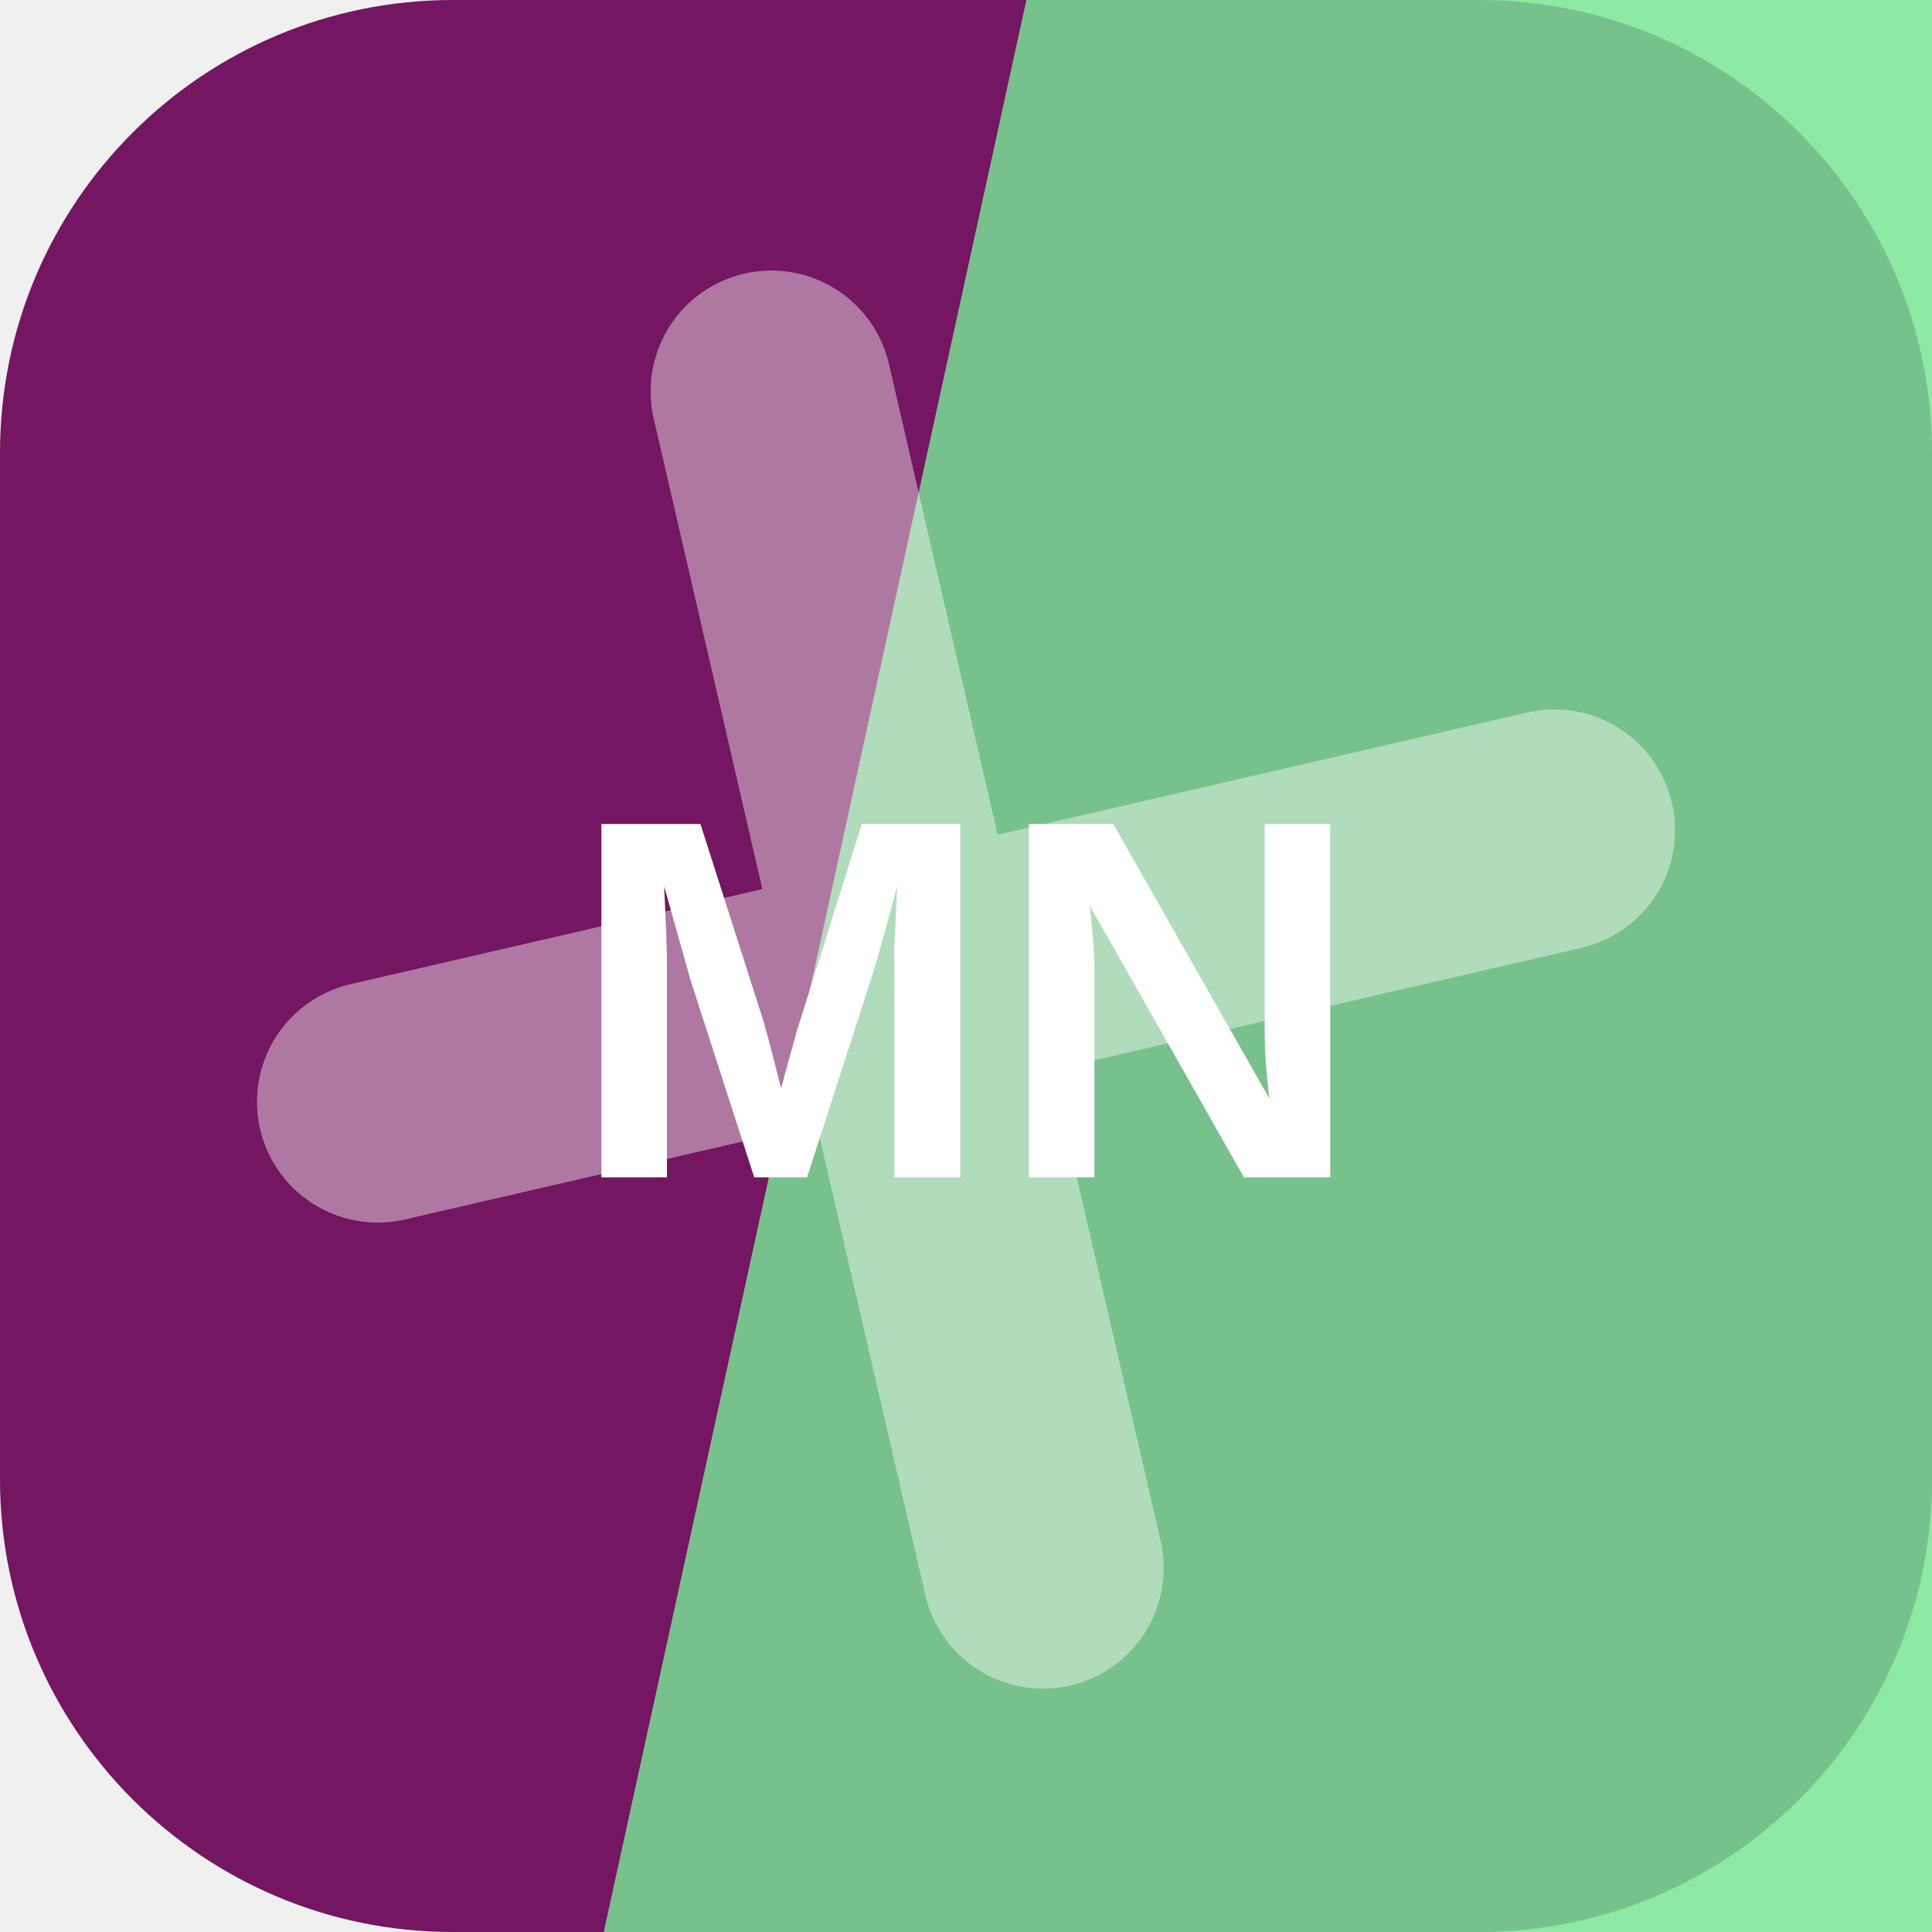
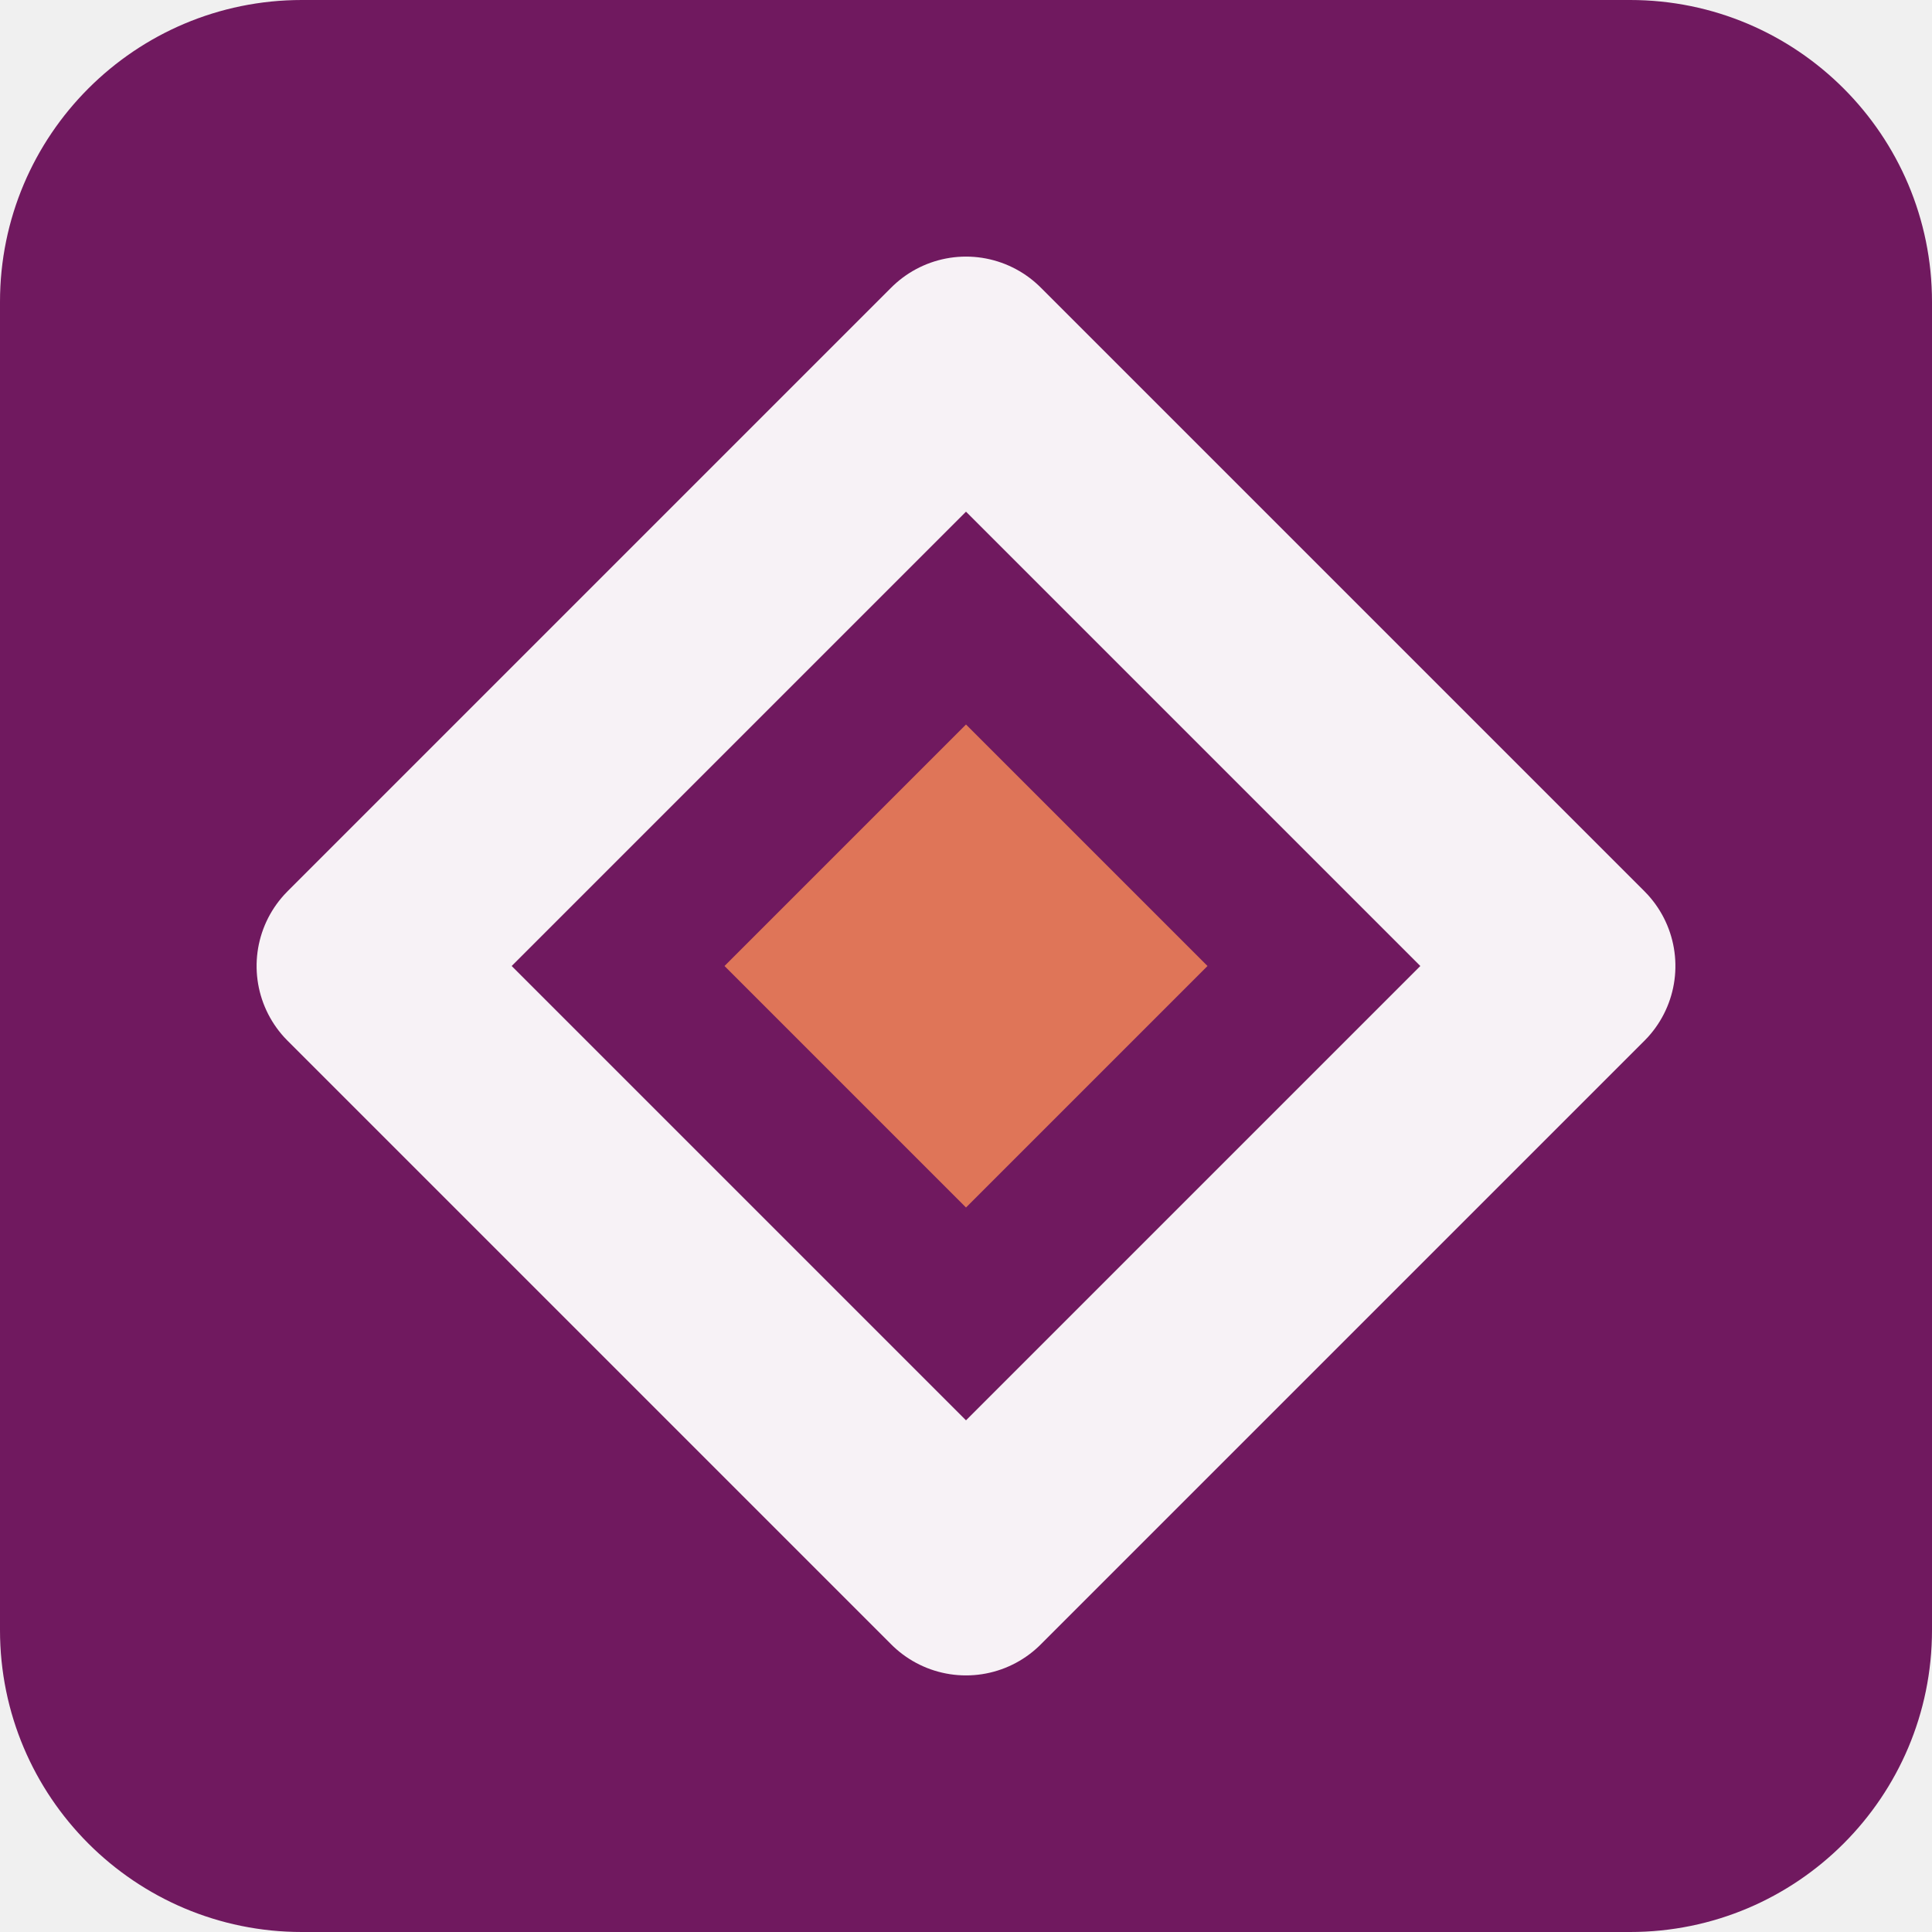
<svg xmlns="http://www.w3.org/2000/svg" width="64" height="64" viewBox="0 0 64 64" role="img">
-   <rect width="64" height="64" rx="15" fill="hsl(312 68% 27%)" />
-   <path d="M34 0h30v64H20Z" fill="hsl(136 71% 69%)" opacity="0.82" />
-   <g transform="rotate(77 32 32)" opacity="0.42">
-     <path d="M12 34h40M32 12v40" stroke="#ffffff" stroke-width="8" stroke-linecap="round" />
+   <rect width="64" height="64" rx="10" fill="hsl(312 63% 27%)" />
+   <g transform="rotate(90 32 32)">
+     <path d="M32 12 52 32 32 52 12 32Z" fill="none" stroke="hsl(312 24% 96%)" stroke-width="7" stroke-linejoin="round" />
+     <path d="M32 24 40 32 32 40 24 32Z" fill="hsl(13 68% 61%)" />
  </g>
-   <text x="32" y="39" text-anchor="middle" fill="#ffffff" font-family="Arial,Helvetica,sans-serif" font-size="17" font-weight="700" letter-spacing="0">MN</text>
</svg>
